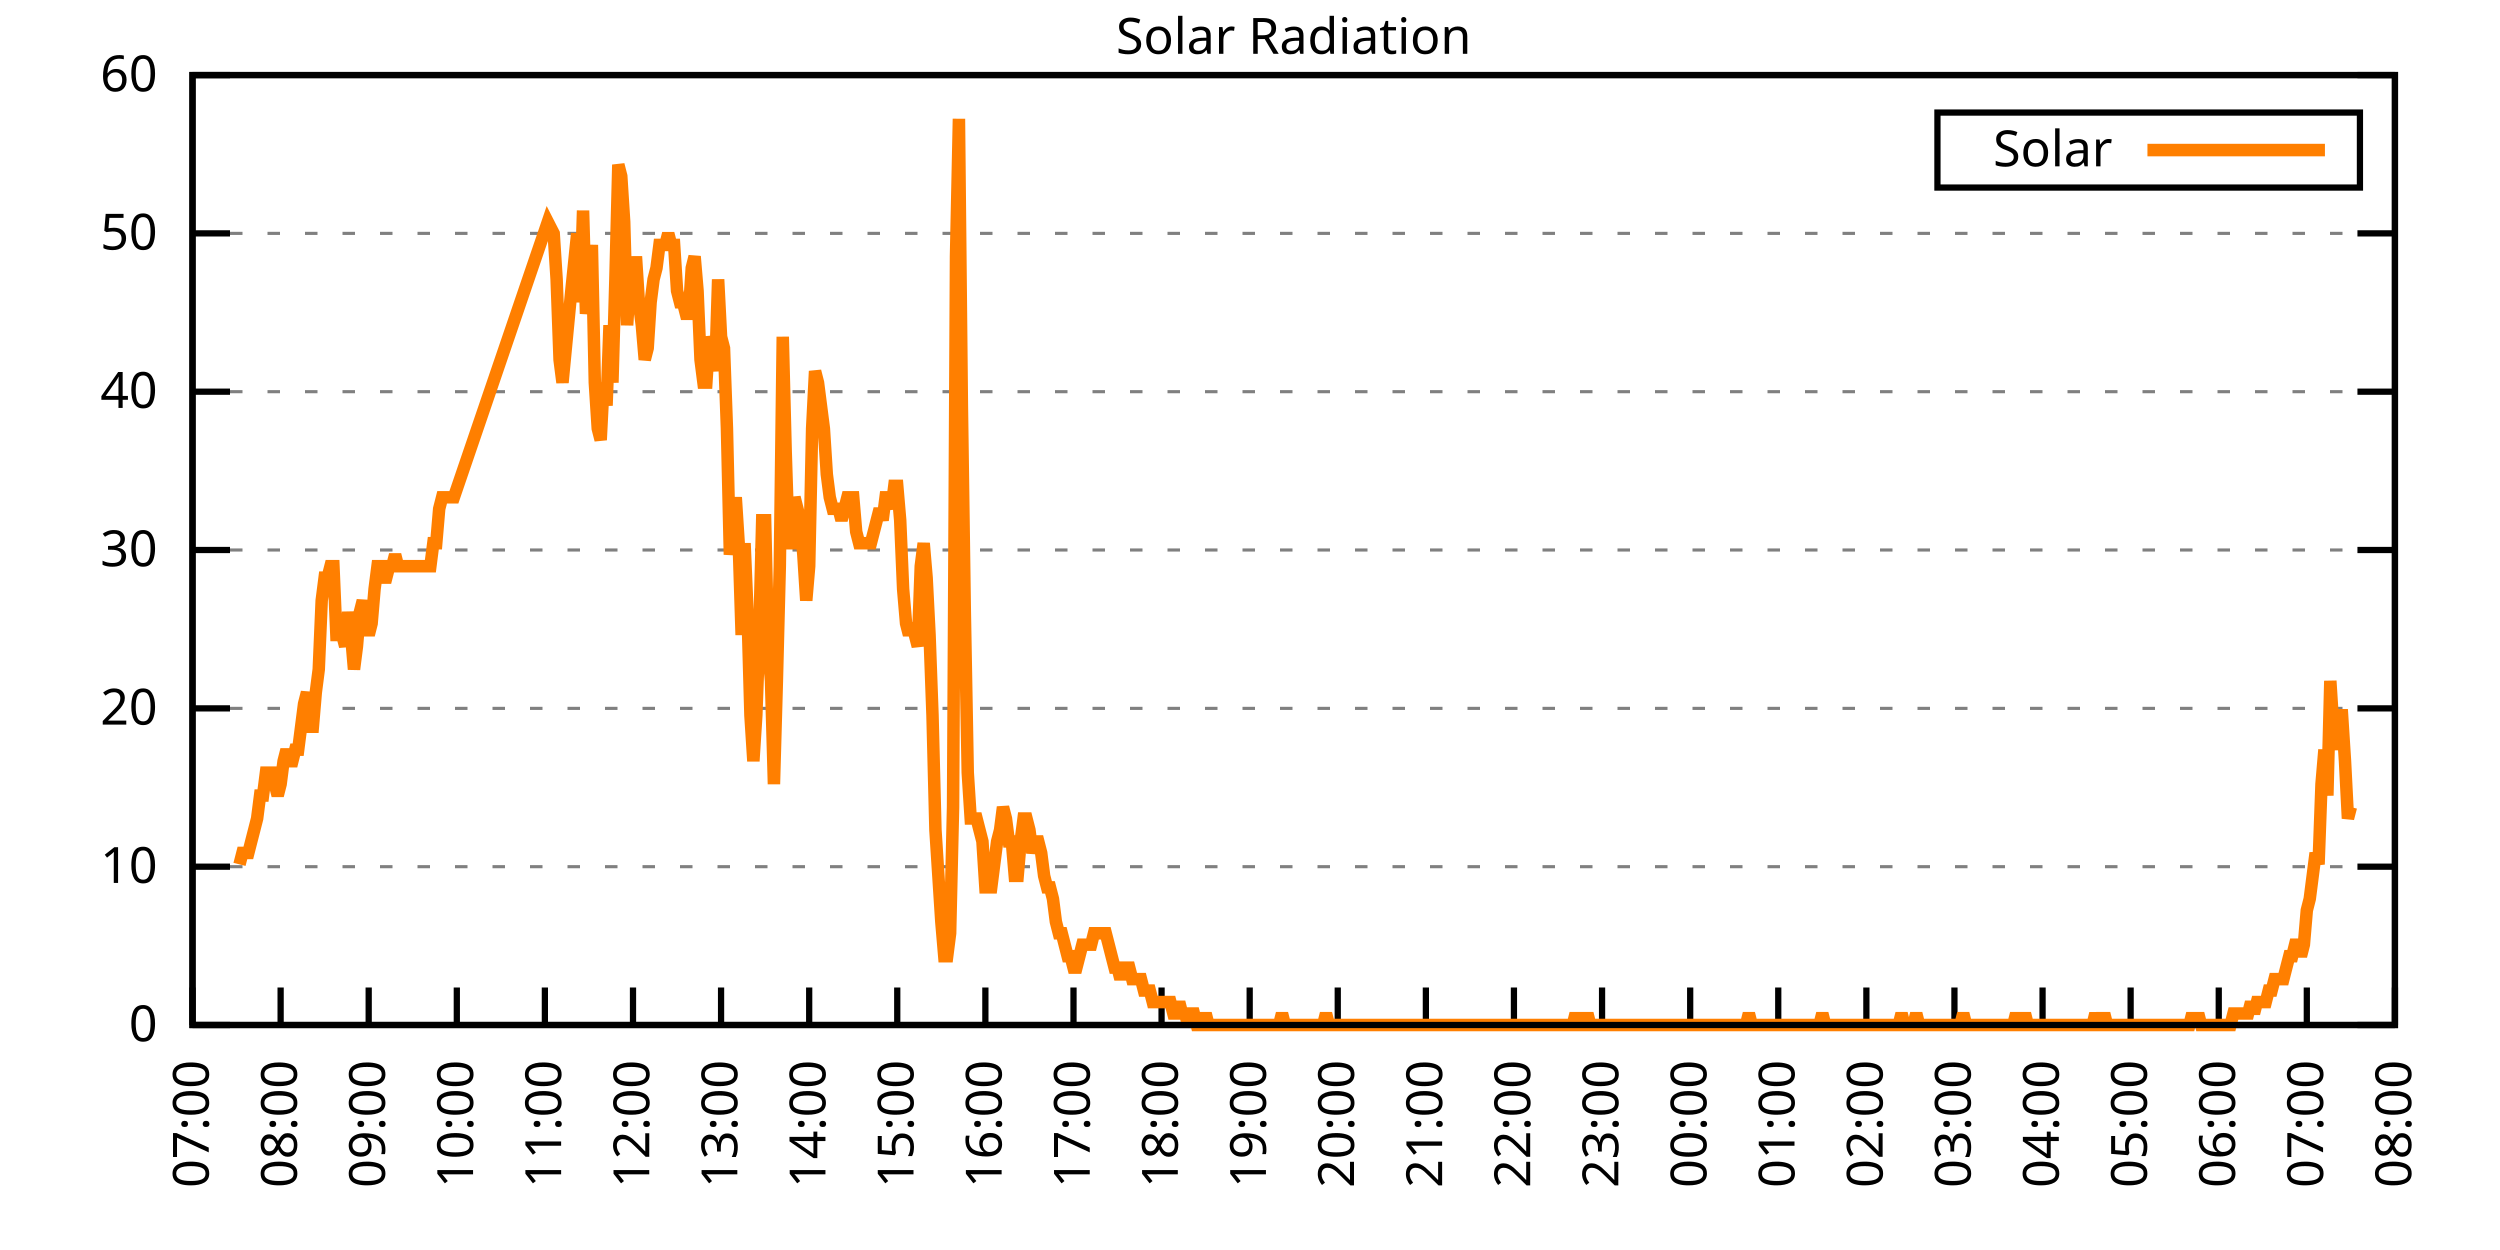
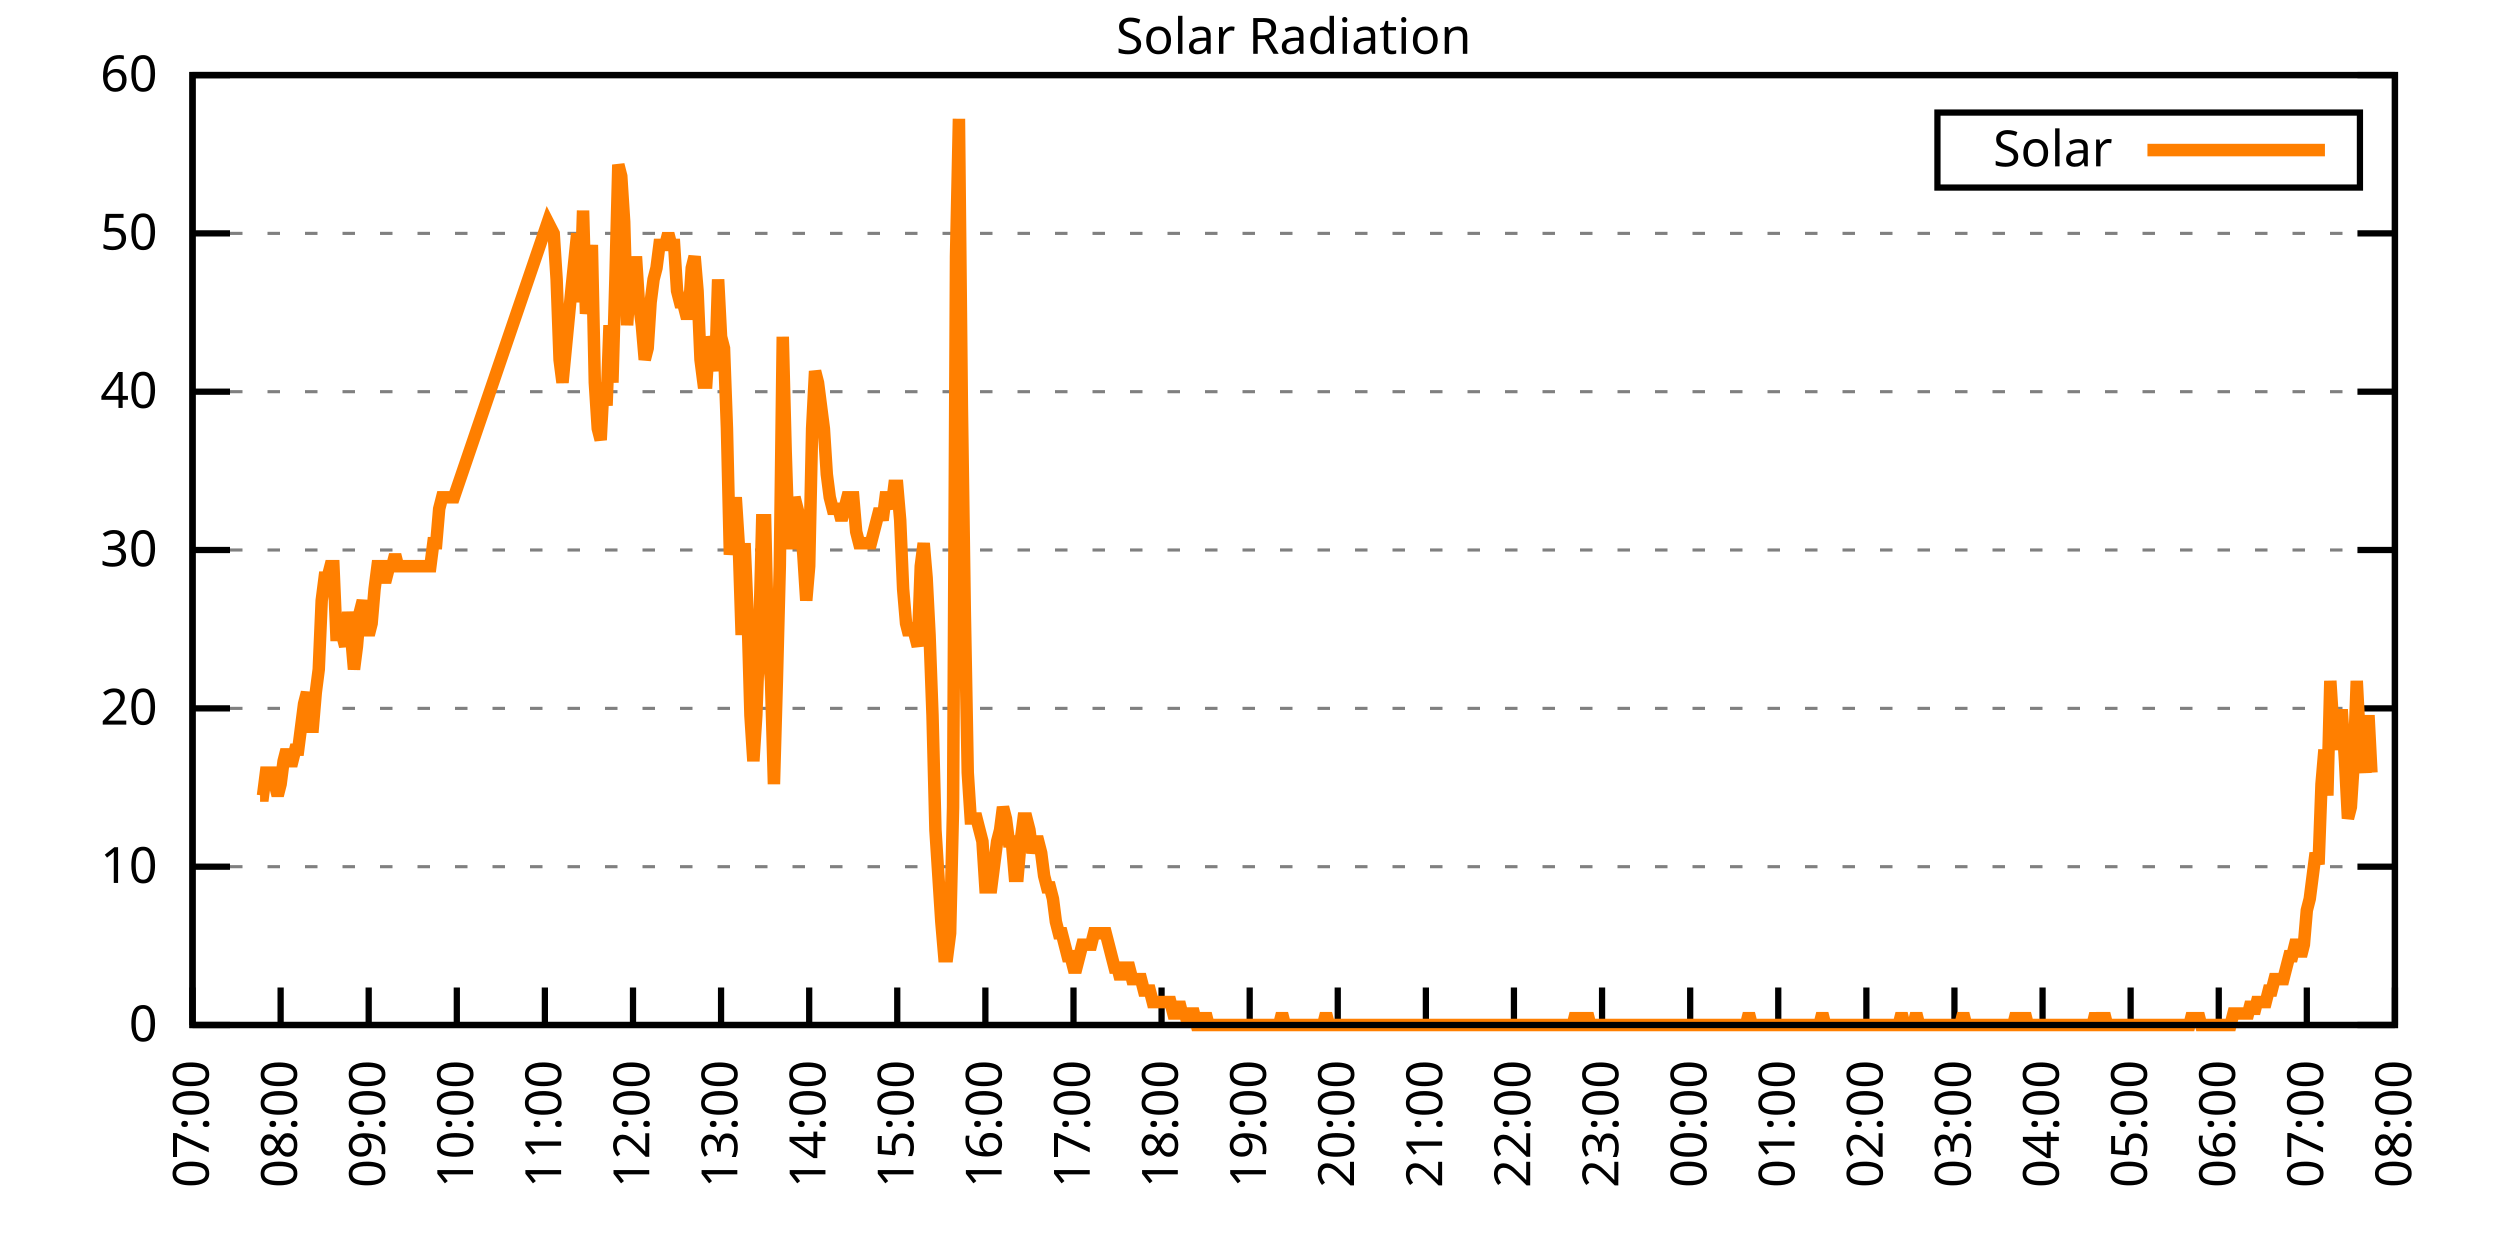
<svg xmlns="http://www.w3.org/2000/svg" xmlns:xlink="http://www.w3.org/1999/xlink" width="400" height="200" viewBox="0 0 400 200">
  <g id="gnuplot_canvas">
    <rect x="0" y="0" width="400" height="200" fill="none" />
    <defs>
      <circle id="gpDot" r="0.5" stroke-width="0.5" stroke="currentColor" />
      <path id="gpPt0" stroke-width="0.333" stroke="currentColor" d="M-1,0 h2 M0,-1 v2" />
      <path id="gpPt1" stroke-width="0.333" stroke="currentColor" d="M-1,-1 L1,1 M1,-1 L-1,1" />
      <path id="gpPt2" stroke-width="0.333" stroke="currentColor" d="M-1,0 L1,0 M0,-1 L0,1 M-1,-1 L1,1 M-1,1 L1,-1" />
      <rect id="gpPt3" stroke-width="0.333" stroke="currentColor" x="-1" y="-1" width="2" height="2" />
      <rect id="gpPt4" stroke-width="0.333" stroke="currentColor" fill="currentColor" x="-1" y="-1" width="2" height="2" />
      <circle id="gpPt5" stroke-width="0.333" stroke="currentColor" cx="0" cy="0" r="1" />
      <use xlink:href="#gpPt5" id="gpPt6" fill="currentColor" stroke="none" />
      <path id="gpPt7" stroke-width="0.333" stroke="currentColor" d="M0,-1.33 L-1.33,0.67 L1.33,0.67 z" />
      <use xlink:href="#gpPt7" id="gpPt8" fill="currentColor" stroke="none" />
      <use xlink:href="#gpPt7" id="gpPt9" stroke="currentColor" transform="rotate(180)" />
      <use xlink:href="#gpPt9" id="gpPt10" fill="currentColor" stroke="none" />
      <use xlink:href="#gpPt3" id="gpPt11" stroke="currentColor" transform="rotate(45)" />
      <use xlink:href="#gpPt11" id="gpPt12" fill="currentColor" stroke="none" />
      <path id="gpPt13" stroke-width="0.333" stroke="currentColor" d="M0,1.330 L1.265,0.411 L0.782,-1.067 L-0.782,-1.076 L-1.265,0.411 z" />
      <use xlink:href="#gpPt13" id="gpPt14" fill="currentColor" stroke="none" />
      <filter id="textbox" filterUnits="objectBoundingBox" x="0" y="0" height="1" width="1">
        <feFlood flood-color="white" flood-opacity="1" result="bgnd" />
        <feComposite in="SourceGraphic" in2="bgnd" operator="atop" />
      </filter>
      <filter id="greybox" filterUnits="objectBoundingBox" x="0" y="0" height="1" width="1">
        <feFlood flood-color="lightgrey" flood-opacity="1" result="grey" />
        <feComposite in="SourceGraphic" in2="grey" operator="atop" />
      </filter>
    </defs>
    <g fill="none" color="white" stroke="currentColor" stroke-width="1.00" stroke-linecap="butt" stroke-linejoin="miter">
</g>
    <g fill="none" color="black" stroke="currentColor" stroke-width="1.00" stroke-linecap="butt" stroke-linejoin="miter">
      <g stroke="none" shape-rendering="crispEdges">
        <polygon fill="rgb(255, 255, 255)" points="30.80,164.00 383.18,164.00 383.18,12.02 30.80,12.02 " />
      </g>
    </g>
    <g fill="none" color="black" stroke="currentColor" stroke-width="1.00" stroke-linecap="butt" stroke-linejoin="miter">
</g>
    <g fill="none" color="black" stroke="black" stroke-width="0.50" stroke-linecap="butt" stroke-linejoin="miter">
</g>
    <g fill="none" color="gray" stroke="currentColor" stroke-width="0.50" stroke-linecap="butt" stroke-linejoin="miter">
      <path stroke="gray" stroke-dasharray="2,4" class="gridline" d="M30.80,164.00 L383.19,164.00  " />
    </g>
    <g fill="none" color="gray" stroke="gray" stroke-width="1.00" stroke-linecap="butt" stroke-linejoin="miter">
</g>
    <g fill="none" color="black" stroke="currentColor" stroke-width="1.00" stroke-linecap="butt" stroke-linejoin="miter">
      <path stroke="black" d="M30.80,164.00 L36.80,164.00 M383.19,164.00 L377.19,164.00  " />
      <g transform="translate(25.20,166.60)" stroke="none" fill="black" font-family="Sans" font-size="8.00" text-anchor="end">
        <text>
          <tspan font-family="Sans"> 0</tspan>
        </text>
      </g>
    </g>
    <g fill="none" color="black" stroke="currentColor" stroke-width="1.00" stroke-linecap="butt" stroke-linejoin="miter">
</g>
    <g fill="none" color="black" stroke="black" stroke-width="0.50" stroke-linecap="butt" stroke-linejoin="miter">
</g>
    <g fill="none" color="gray" stroke="currentColor" stroke-width="0.50" stroke-linecap="butt" stroke-linejoin="miter">
      <path stroke="gray" stroke-dasharray="2,4" class="gridline" d="M30.80,138.67 L383.19,138.67  " />
    </g>
    <g fill="none" color="gray" stroke="gray" stroke-width="1.00" stroke-linecap="butt" stroke-linejoin="miter">
</g>
    <g fill="none" color="black" stroke="currentColor" stroke-width="1.00" stroke-linecap="butt" stroke-linejoin="miter">
      <path stroke="black" d="M30.80,138.67 L36.80,138.67 M383.19,138.67 L377.19,138.67  " />
      <g transform="translate(25.20,141.27)" stroke="none" fill="black" font-family="Sans" font-size="8.00" text-anchor="end">
        <text>
          <tspan font-family="Sans"> 10</tspan>
        </text>
      </g>
    </g>
    <g fill="none" color="black" stroke="currentColor" stroke-width="1.00" stroke-linecap="butt" stroke-linejoin="miter">
</g>
    <g fill="none" color="black" stroke="black" stroke-width="0.50" stroke-linecap="butt" stroke-linejoin="miter">
</g>
    <g fill="none" color="gray" stroke="currentColor" stroke-width="0.50" stroke-linecap="butt" stroke-linejoin="miter">
      <path stroke="gray" stroke-dasharray="2,4" class="gridline" d="M30.80,113.34 L383.19,113.34  " />
    </g>
    <g fill="none" color="gray" stroke="gray" stroke-width="1.00" stroke-linecap="butt" stroke-linejoin="miter">
</g>
    <g fill="none" color="black" stroke="currentColor" stroke-width="1.00" stroke-linecap="butt" stroke-linejoin="miter">
      <path stroke="black" d="M30.80,113.34 L36.80,113.34 M383.19,113.34 L377.19,113.34  " />
      <g transform="translate(25.20,115.94)" stroke="none" fill="black" font-family="Sans" font-size="8.00" text-anchor="end">
        <text>
          <tspan font-family="Sans"> 20</tspan>
        </text>
      </g>
    </g>
    <g fill="none" color="black" stroke="currentColor" stroke-width="1.00" stroke-linecap="butt" stroke-linejoin="miter">
</g>
    <g fill="none" color="black" stroke="black" stroke-width="0.50" stroke-linecap="butt" stroke-linejoin="miter">
</g>
    <g fill="none" color="gray" stroke="currentColor" stroke-width="0.50" stroke-linecap="butt" stroke-linejoin="miter">
      <path stroke="gray" stroke-dasharray="2,4" class="gridline" d="M30.80,88.00 L383.19,88.00  " />
    </g>
    <g fill="none" color="gray" stroke="gray" stroke-width="1.00" stroke-linecap="butt" stroke-linejoin="miter">
</g>
    <g fill="none" color="black" stroke="currentColor" stroke-width="1.00" stroke-linecap="butt" stroke-linejoin="miter">
      <path stroke="black" d="M30.80,88.00 L36.80,88.00 M383.19,88.00 L377.19,88.00  " />
      <g transform="translate(25.20,90.60)" stroke="none" fill="black" font-family="Sans" font-size="8.00" text-anchor="end">
        <text>
          <tspan font-family="Sans"> 30</tspan>
        </text>
      </g>
    </g>
    <g fill="none" color="black" stroke="currentColor" stroke-width="1.00" stroke-linecap="butt" stroke-linejoin="miter">
</g>
    <g fill="none" color="black" stroke="black" stroke-width="0.50" stroke-linecap="butt" stroke-linejoin="miter">
</g>
    <g fill="none" color="gray" stroke="currentColor" stroke-width="0.50" stroke-linecap="butt" stroke-linejoin="miter">
      <path stroke="gray" stroke-dasharray="2,4" class="gridline" d="M30.80,62.67 L383.19,62.67  " />
    </g>
    <g fill="none" color="gray" stroke="gray" stroke-width="1.00" stroke-linecap="butt" stroke-linejoin="miter">
</g>
    <g fill="none" color="black" stroke="currentColor" stroke-width="1.00" stroke-linecap="butt" stroke-linejoin="miter">
      <path stroke="black" d="M30.80,62.67 L36.80,62.67 M383.19,62.67 L377.19,62.67  " />
      <g transform="translate(25.20,65.27)" stroke="none" fill="black" font-family="Sans" font-size="8.00" text-anchor="end">
        <text>
          <tspan font-family="Sans"> 40</tspan>
        </text>
      </g>
    </g>
    <g fill="none" color="black" stroke="currentColor" stroke-width="1.00" stroke-linecap="butt" stroke-linejoin="miter">
</g>
    <g fill="none" color="black" stroke="black" stroke-width="0.50" stroke-linecap="butt" stroke-linejoin="miter">
</g>
    <g fill="none" color="gray" stroke="currentColor" stroke-width="0.50" stroke-linecap="butt" stroke-linejoin="miter">
      <path stroke="gray" stroke-dasharray="2,4" class="gridline" d="M30.80,37.34 L383.19,37.34  " />
    </g>
    <g fill="none" color="gray" stroke="gray" stroke-width="1.00" stroke-linecap="butt" stroke-linejoin="miter">
</g>
    <g fill="none" color="black" stroke="currentColor" stroke-width="1.00" stroke-linecap="butt" stroke-linejoin="miter">
      <path stroke="black" d="M30.80,37.34 L36.80,37.34 M383.19,37.34 L377.19,37.34  " />
      <g transform="translate(25.20,39.94)" stroke="none" fill="black" font-family="Sans" font-size="8.00" text-anchor="end">
        <text>
          <tspan font-family="Sans"> 50</tspan>
        </text>
      </g>
    </g>
    <g fill="none" color="black" stroke="currentColor" stroke-width="1.00" stroke-linecap="butt" stroke-linejoin="miter">
</g>
    <g fill="none" color="black" stroke="black" stroke-width="0.50" stroke-linecap="butt" stroke-linejoin="miter">
</g>
    <g fill="none" color="gray" stroke="currentColor" stroke-width="0.50" stroke-linecap="butt" stroke-linejoin="miter">
      <path stroke="gray" stroke-dasharray="2,4" class="gridline" d="M30.80,12.01 L383.19,12.01  " />
    </g>
    <g fill="none" color="gray" stroke="gray" stroke-width="1.00" stroke-linecap="butt" stroke-linejoin="miter">
</g>
    <g fill="none" color="black" stroke="currentColor" stroke-width="1.00" stroke-linecap="butt" stroke-linejoin="miter">
      <path stroke="black" d="M30.80,12.01 L36.80,12.01 M383.19,12.01 L377.19,12.01  " />
      <g transform="translate(25.20,14.61)" stroke="none" fill="black" font-family="Sans" font-size="8.00" text-anchor="end">
        <text>
          <tspan font-family="Sans"> 60</tspan>
        </text>
      </g>
    </g>
    <g fill="none" color="black" stroke="currentColor" stroke-width="1.00" stroke-linecap="butt" stroke-linejoin="miter">
      <path stroke="black" d="M30.80,164.00 L30.80,158.00  " />
      <g transform="translate(33.40,169.60) rotate(270.00)" stroke="none" fill="black" font-family="Sans" font-size="8.00" text-anchor="end">
        <text>
          <tspan font-family="Sans">07:00</tspan>
        </text>
      </g>
    </g>
    <g fill="none" color="black" stroke="currentColor" stroke-width="1.00" stroke-linecap="butt" stroke-linejoin="miter">
      <path stroke="black" d="M44.90,164.00 L44.90,158.00  " />
      <g transform="translate(47.50,169.60) rotate(270.00)" stroke="none" fill="black" font-family="Sans" font-size="8.00" text-anchor="end">
        <text>
          <tspan font-family="Sans">08:00</tspan>
        </text>
      </g>
    </g>
    <g fill="none" color="black" stroke="currentColor" stroke-width="1.00" stroke-linecap="butt" stroke-linejoin="miter">
      <path stroke="black" d="M58.99,164.00 L58.99,158.00  " />
      <g transform="translate(61.59,169.60) rotate(270.00)" stroke="none" fill="black" font-family="Sans" font-size="8.00" text-anchor="end">
        <text>
          <tspan font-family="Sans">09:00</tspan>
        </text>
      </g>
    </g>
    <g fill="none" color="black" stroke="currentColor" stroke-width="1.00" stroke-linecap="butt" stroke-linejoin="miter">
      <path stroke="black" d="M73.09,164.00 L73.09,158.00  " />
      <g transform="translate(75.69,169.60) rotate(270.00)" stroke="none" fill="black" font-family="Sans" font-size="8.00" text-anchor="end">
        <text>
          <tspan font-family="Sans">10:00</tspan>
        </text>
      </g>
    </g>
    <g fill="none" color="black" stroke="currentColor" stroke-width="1.00" stroke-linecap="butt" stroke-linejoin="miter">
      <path stroke="black" d="M87.18,164.00 L87.18,158.00  " />
      <g transform="translate(89.78,169.60) rotate(270.00)" stroke="none" fill="black" font-family="Sans" font-size="8.00" text-anchor="end">
        <text>
          <tspan font-family="Sans">11:00</tspan>
        </text>
      </g>
    </g>
    <g fill="none" color="black" stroke="currentColor" stroke-width="1.00" stroke-linecap="butt" stroke-linejoin="miter">
      <path stroke="black" d="M101.28,164.00 L101.28,158.00  " />
      <g transform="translate(103.88,169.60) rotate(270.00)" stroke="none" fill="black" font-family="Sans" font-size="8.00" text-anchor="end">
        <text>
          <tspan font-family="Sans">12:00</tspan>
        </text>
      </g>
    </g>
    <g fill="none" color="black" stroke="currentColor" stroke-width="1.00" stroke-linecap="butt" stroke-linejoin="miter">
      <path stroke="black" d="M115.37,164.00 L115.37,158.00  " />
      <g transform="translate(117.97,169.60) rotate(270.00)" stroke="none" fill="black" font-family="Sans" font-size="8.00" text-anchor="end">
        <text>
          <tspan font-family="Sans">13:00</tspan>
        </text>
      </g>
    </g>
    <g fill="none" color="black" stroke="currentColor" stroke-width="1.00" stroke-linecap="butt" stroke-linejoin="miter">
      <path stroke="black" d="M129.47,164.00 L129.47,158.00  " />
      <g transform="translate(132.07,169.60) rotate(270.00)" stroke="none" fill="black" font-family="Sans" font-size="8.00" text-anchor="end">
        <text>
          <tspan font-family="Sans">14:00</tspan>
        </text>
      </g>
    </g>
    <g fill="none" color="black" stroke="currentColor" stroke-width="1.00" stroke-linecap="butt" stroke-linejoin="miter">
      <path stroke="black" d="M143.56,164.00 L143.56,158.00  " />
      <g transform="translate(146.16,169.60) rotate(270.00)" stroke="none" fill="black" font-family="Sans" font-size="8.00" text-anchor="end">
        <text>
          <tspan font-family="Sans">15:00</tspan>
        </text>
      </g>
    </g>
    <g fill="none" color="black" stroke="currentColor" stroke-width="1.00" stroke-linecap="butt" stroke-linejoin="miter">
      <path stroke="black" d="M157.66,164.00 L157.66,158.00  " />
      <g transform="translate(160.26,169.60) rotate(270.00)" stroke="none" fill="black" font-family="Sans" font-size="8.00" text-anchor="end">
        <text>
          <tspan font-family="Sans">16:00</tspan>
        </text>
      </g>
    </g>
    <g fill="none" color="black" stroke="currentColor" stroke-width="1.00" stroke-linecap="butt" stroke-linejoin="miter">
      <path stroke="black" d="M171.76,164.00 L171.76,158.00  " />
      <g transform="translate(174.36,169.60) rotate(270.00)" stroke="none" fill="black" font-family="Sans" font-size="8.00" text-anchor="end">
        <text>
          <tspan font-family="Sans">17:00</tspan>
        </text>
      </g>
    </g>
    <g fill="none" color="black" stroke="currentColor" stroke-width="1.00" stroke-linecap="butt" stroke-linejoin="miter">
      <path stroke="black" d="M185.85,164.00 L185.85,158.00  " />
      <g transform="translate(188.45,169.60) rotate(270.00)" stroke="none" fill="black" font-family="Sans" font-size="8.00" text-anchor="end">
        <text>
          <tspan font-family="Sans">18:00</tspan>
        </text>
      </g>
    </g>
    <g fill="none" color="black" stroke="currentColor" stroke-width="1.00" stroke-linecap="butt" stroke-linejoin="miter">
      <path stroke="black" d="M199.95,164.00 L199.95,158.00  " />
      <g transform="translate(202.55,169.60) rotate(270.00)" stroke="none" fill="black" font-family="Sans" font-size="8.00" text-anchor="end">
        <text>
          <tspan font-family="Sans">19:00</tspan>
        </text>
      </g>
    </g>
    <g fill="none" color="black" stroke="currentColor" stroke-width="1.00" stroke-linecap="butt" stroke-linejoin="miter">
      <path stroke="black" d="M214.04,164.00 L214.04,158.00  " />
      <g transform="translate(216.64,169.60) rotate(270.00)" stroke="none" fill="black" font-family="Sans" font-size="8.00" text-anchor="end">
        <text>
          <tspan font-family="Sans">20:00</tspan>
        </text>
      </g>
    </g>
    <g fill="none" color="black" stroke="currentColor" stroke-width="1.00" stroke-linecap="butt" stroke-linejoin="miter">
      <path stroke="black" d="M228.14,164.00 L228.14,158.00  " />
      <g transform="translate(230.74,169.60) rotate(270.00)" stroke="none" fill="black" font-family="Sans" font-size="8.00" text-anchor="end">
        <text>
          <tspan font-family="Sans">21:00</tspan>
        </text>
      </g>
    </g>
    <g fill="none" color="black" stroke="currentColor" stroke-width="1.00" stroke-linecap="butt" stroke-linejoin="miter">
      <path stroke="black" d="M242.23,164.00 L242.23,158.00  " />
      <g transform="translate(244.83,169.60) rotate(270.00)" stroke="none" fill="black" font-family="Sans" font-size="8.00" text-anchor="end">
        <text>
          <tspan font-family="Sans">22:00</tspan>
        </text>
      </g>
    </g>
    <g fill="none" color="black" stroke="currentColor" stroke-width="1.00" stroke-linecap="butt" stroke-linejoin="miter">
      <path stroke="black" d="M256.33,164.00 L256.33,158.00  " />
      <g transform="translate(258.93,169.60) rotate(270.00)" stroke="none" fill="black" font-family="Sans" font-size="8.00" text-anchor="end">
        <text>
          <tspan font-family="Sans">23:00</tspan>
        </text>
      </g>
    </g>
    <g fill="none" color="black" stroke="currentColor" stroke-width="1.00" stroke-linecap="butt" stroke-linejoin="miter">
      <path stroke="black" d="M270.43,164.00 L270.43,158.00  " />
      <g transform="translate(273.03,169.60) rotate(270.00)" stroke="none" fill="black" font-family="Sans" font-size="8.00" text-anchor="end">
        <text>
          <tspan font-family="Sans">00:00</tspan>
        </text>
      </g>
    </g>
    <g fill="none" color="black" stroke="currentColor" stroke-width="1.00" stroke-linecap="butt" stroke-linejoin="miter">
      <path stroke="black" d="M284.52,164.00 L284.52,158.00  " />
      <g transform="translate(287.12,169.60) rotate(270.00)" stroke="none" fill="black" font-family="Sans" font-size="8.00" text-anchor="end">
        <text>
          <tspan font-family="Sans">01:00</tspan>
        </text>
      </g>
    </g>
    <g fill="none" color="black" stroke="currentColor" stroke-width="1.00" stroke-linecap="butt" stroke-linejoin="miter">
      <path stroke="black" d="M298.62,164.00 L298.62,158.00  " />
      <g transform="translate(301.22,169.60) rotate(270.00)" stroke="none" fill="black" font-family="Sans" font-size="8.00" text-anchor="end">
        <text>
          <tspan font-family="Sans">02:00</tspan>
        </text>
      </g>
    </g>
    <g fill="none" color="black" stroke="currentColor" stroke-width="1.00" stroke-linecap="butt" stroke-linejoin="miter">
      <path stroke="black" d="M312.71,164.00 L312.71,158.00  " />
      <g transform="translate(315.31,169.60) rotate(270.00)" stroke="none" fill="black" font-family="Sans" font-size="8.00" text-anchor="end">
        <text>
          <tspan font-family="Sans">03:00</tspan>
        </text>
      </g>
    </g>
    <g fill="none" color="black" stroke="currentColor" stroke-width="1.00" stroke-linecap="butt" stroke-linejoin="miter">
      <path stroke="black" d="M326.81,164.00 L326.81,158.00  " />
      <g transform="translate(329.41,169.60) rotate(270.00)" stroke="none" fill="black" font-family="Sans" font-size="8.00" text-anchor="end">
        <text>
          <tspan font-family="Sans">04:00</tspan>
        </text>
      </g>
    </g>
    <g fill="none" color="black" stroke="currentColor" stroke-width="1.00" stroke-linecap="butt" stroke-linejoin="miter">
      <path stroke="black" d="M340.90,164.00 L340.90,158.00  " />
      <g transform="translate(343.50,169.60) rotate(270.00)" stroke="none" fill="black" font-family="Sans" font-size="8.00" text-anchor="end">
        <text>
          <tspan font-family="Sans">05:00</tspan>
        </text>
      </g>
    </g>
    <g fill="none" color="black" stroke="currentColor" stroke-width="1.00" stroke-linecap="butt" stroke-linejoin="miter">
      <path stroke="black" d="M355.00,164.00 L355.00,158.00  " />
      <g transform="translate(357.60,169.60) rotate(270.00)" stroke="none" fill="black" font-family="Sans" font-size="8.00" text-anchor="end">
        <text>
          <tspan font-family="Sans">06:00</tspan>
        </text>
      </g>
    </g>
    <g fill="none" color="black" stroke="currentColor" stroke-width="1.00" stroke-linecap="butt" stroke-linejoin="miter">
      <path stroke="black" d="M369.09,164.00 L369.09,158.00  " />
      <g transform="translate(371.69,169.60) rotate(270.00)" stroke="none" fill="black" font-family="Sans" font-size="8.00" text-anchor="end">
        <text>
          <tspan font-family="Sans">07:00</tspan>
        </text>
      </g>
    </g>
    <g fill="none" color="black" stroke="currentColor" stroke-width="1.00" stroke-linecap="butt" stroke-linejoin="miter">
      <path stroke="black" d="M383.19,164.00 L383.19,158.00  " />
      <g transform="translate(385.79,169.60) rotate(270.00)" stroke="none" fill="black" font-family="Sans" font-size="8.00" text-anchor="end">
        <text>
          <tspan font-family="Sans">08:00</tspan>
        </text>
      </g>
    </g>
    <g fill="none" color="black" stroke="currentColor" stroke-width="1.00" stroke-linecap="butt" stroke-linejoin="miter">
</g>
    <g fill="none" color="black" stroke="currentColor" stroke-width="1.00" stroke-linecap="butt" stroke-linejoin="miter">
      <path stroke="black" d="M30.80,12.01 L30.80,164.00 L383.19,164.00 L383.19,12.01 L30.80,12.01 Z  " />
    </g>
    <g fill="none" color="black" stroke="currentColor" stroke-width="1.00" stroke-linecap="butt" stroke-linejoin="miter">
</g>
    <g fill="none" color="black" stroke="currentColor" stroke-width="1.00" stroke-linecap="butt" stroke-linejoin="miter">
      <path stroke="black" d="M309.99,30.01 L309.99,18.01 L377.59,18.01 L377.59,30.01 L309.99,30.01 Z  " />
    </g>
    <g id="Solar_Radiation_plot_1">
      <g fill="none" color="white" stroke="black" stroke-width="2.00" stroke-linecap="butt" stroke-linejoin="miter">
</g>
      <g fill="none" color="black" stroke="currentColor" stroke-width="2.00" stroke-linecap="butt" stroke-linejoin="miter">
        <g transform="translate(337.99,26.61)" stroke="none" fill="black" font-family="Sans" font-size="8.00" text-anchor="end">
          <text>
            <tspan font-family="Sans">Solar</tspan>
          </text>
        </g>
      </g>
      <g fill="none" color="black" stroke="currentColor" stroke-width="2.00" stroke-linecap="butt" stroke-linejoin="miter">
-         <path stroke="rgb(255, 127,   0)" d="M343.59,24.01 L371.99,24.01 M38.32,138.30 L38.79,136.47 L39.26,136.47 L39.73,136.47 L40.20,134.63 L40.67,132.80   L41.14,130.96 L41.61,127.29 L42.08,127.29 L42.55,123.62 L43.02,123.62 L43.49,123.62 L43.96,125.46 L44.43,127.29   L44.90,125.46 L45.37,121.79 L45.84,119.95 L46.31,121.79 L46.78,121.79 L47.24,119.95 L47.71,119.95 L48.18,116.28   L48.65,112.61 L49.12,110.77 L49.59,116.28 L50.06,116.28 L50.53,110.77 L51.00,107.10 L51.47,96.09 L51.94,92.42   L52.41,92.42 L52.88,90.59 L53.35,90.59 L53.82,101.60 L54.29,101.60 L54.76,101.60 L55.23,103.43 L55.70,97.93   L56.17,101.60 L56.64,107.10 L57.11,103.43 L57.58,97.93 L58.05,96.09 L58.52,99.76 L58.99,101.60 L59.46,99.76   L59.93,94.26 L60.40,90.59 L60.87,90.59 L61.34,92.42 L61.81,92.42 L62.28,90.59 L62.75,90.59 L63.22,88.75   L63.69,90.59 L64.16,90.59 L64.63,90.59 L65.10,90.59 L65.57,90.59 L66.04,90.59 L66.51,90.59 L66.98,90.59   L67.45,90.59 L67.92,90.59 L68.39,90.59 L68.86,90.59 L69.33,86.91 L69.80,86.91 L70.27,81.41 L70.74,79.57   L71.21,79.57 L71.68,79.57 L72.15,79.57 L72.62,79.57 L87.65,35.52 L88.59,37.36 L89.06,44.70 L89.53,57.55   L90.00,61.22 L91.41,46.54 L92.35,37.36 L92.82,48.37 L93.29,33.69 L93.76,50.21 L94.23,46.54 L94.70,39.19   L95.17,61.22 L95.64,68.56 L96.11,70.40 L96.58,61.22 L97.05,64.89 L97.52,52.04 L97.99,61.22 L98.46,44.70   L98.93,26.35 L99.40,28.18 L99.87,35.52 L100.34,52.04 L100.81,44.70 L101.28,50.21 L101.75,41.03 L102.22,48.37   L102.69,52.04 L103.16,57.55 L103.63,55.71 L104.10,48.37 L104.57,44.70 L105.04,42.87 L105.51,39.19 L105.98,39.19   L106.45,39.19 L106.92,37.36 L107.39,39.19 L107.86,39.19 L108.33,46.54 L108.80,48.37 L109.27,48.37 L109.74,50.21   L110.21,50.21 L110.68,42.87 L111.14,41.03 L111.61,46.54 L112.08,57.55 L112.55,61.22 L113.02,61.22 L113.49,53.88   L113.96,55.71 L114.43,59.38 L114.90,44.70 L115.37,53.88 L115.84,55.71 L116.31,68.56 L116.78,88.75 L117.25,85.08   L117.72,79.57 L118.19,86.91 L118.66,101.60 L119.13,86.91 L119.60,97.93 L120.07,114.44 L120.54,121.79 L121.01,114.44   L121.48,101.60 L121.95,83.24 L122.42,83.24 L122.89,103.43 L123.36,108.94 L123.83,125.46 L124.30,108.94 L124.77,90.59   L125.24,53.88 L125.71,72.23 L126.18,86.91 L126.65,86.91 L127.12,79.57 L127.59,81.41 L128.06,83.24 L128.53,88.75   L129.00,96.09 L129.47,90.59 L129.94,68.56 L130.41,59.38 L130.88,61.22 L131.35,64.89 L131.82,68.56 L132.29,75.90   L132.76,79.57 L133.23,81.41 L133.70,81.41 L134.17,81.41 L134.64,83.24 L135.11,81.41 L135.58,79.57 L136.05,79.57   L136.52,79.57 L136.99,85.08 L137.46,86.91 L137.93,86.91 L138.40,86.91 L138.87,86.91 L139.34,86.91 L139.81,85.08   L140.28,83.24 L140.75,81.41 L141.22,83.24 L141.69,79.57 L142.16,79.57 L142.63,81.41 L143.09,77.74 L143.56,77.74   L144.03,83.24 L144.50,94.26 L144.97,99.76 L145.44,101.60 L145.91,99.76 L146.38,101.60 L146.85,103.43 L147.32,90.59   L147.79,86.91 L148.26,92.42 L148.73,101.60 L149.20,114.44 L149.67,132.80 L150.14,140.14 L150.61,147.48 L151.08,152.99   L151.55,152.99 L152.02,149.32 L152.49,129.13 L152.96,41.03 L153.43,19.01 L153.90,64.89 L154.37,97.93 L154.84,123.62   L155.31,130.96 L155.78,130.96 L156.25,130.96 L156.72,132.80 L157.19,134.63 L157.66,141.98 L158.13,141.98 L158.60,141.98   L159.07,138.30 L159.54,134.63 L160.01,132.80 L160.48,129.13 L160.95,130.96 L161.42,134.63 L161.89,134.63 L162.36,140.14   L162.83,140.14 L163.30,134.63 L163.77,130.96 L164.24,130.96 L164.71,132.80 L165.18,136.47 L165.65,134.63 L166.12,134.63   L166.59,136.47 L167.06,140.14 L167.53,141.98 L168.00,141.98 L168.47,143.81 L168.94,147.48 L169.41,149.32 L169.88,149.32   L170.35,151.15 L170.82,152.99 L171.29,152.99 L171.76,154.82 L172.23,154.82 L172.70,152.99 L173.17,151.15 L173.64,151.15   L174.11,151.15 L174.58,151.15 L175.04,149.32 L175.51,149.32 L175.98,149.32 L176.45,149.32 L176.92,149.32 L177.39,151.15   L177.86,152.99 L178.33,154.82 L178.80,154.82 L179.27,156.66 L179.74,154.82 L180.21,154.82 L180.68,154.82 L181.15,156.66   L181.62,156.66 L182.09,156.66 L182.56,156.66 L183.03,158.49 L183.50,158.49 L183.97,158.49 L184.44,160.33 L184.91,160.33   L185.38,160.33 L185.85,160.33 L186.32,160.33 L186.79,160.33 L187.26,160.33 L187.73,162.16 L188.20,162.16 L188.67,160.33   L189.14,162.16 L189.61,162.16 L190.08,164.00 L190.55,162.16 L191.02,162.16 L191.49,164.00 L191.96,164.00 L192.43,164.00   L192.90,162.16 L193.37,164.00 L193.84,164.00 L194.31,164.00 L194.78,164.00 L195.25,164.00 L195.72,164.00 L196.19,164.00   L196.66,164.00 L197.13,164.00 L197.60,164.00 L198.07,164.00 L198.54,164.00 L199.01,164.00 L199.48,164.00 L199.95,164.00   L200.42,164.00 L200.89,164.00 L201.36,164.00 L201.83,164.00 L202.30,164.00 L202.77,164.00 L203.24,164.00 L203.71,164.00   L204.18,164.00 L204.65,164.00 L205.12,162.16 L205.59,164.00 L206.06,164.00 L206.53,164.00 L207.00,164.00 L207.46,164.00   L207.93,164.00 L208.40,164.00 L208.87,164.00 L209.34,164.00 L209.81,164.00 L210.28,164.00 L210.75,164.00 L211.22,164.00   L211.69,164.00 L212.16,162.16 L212.63,164.00 L213.10,164.00 L213.57,164.00 L214.04,164.00 L214.51,164.00 L214.98,164.00   L215.45,164.00 L215.92,164.00 L216.39,164.00 L216.86,164.00 L217.33,164.00 L217.80,164.00 L218.27,164.00 L218.74,164.00   L219.21,164.00 L219.68,164.00 L220.15,164.00 L220.62,164.00 L221.09,164.00 L221.56,164.00 L222.03,164.00 L222.50,164.00   L222.97,164.00 L223.44,164.00 L223.91,164.00 L224.38,164.00 L224.85,164.00 L225.32,164.00 L225.79,164.00 L226.26,164.00   L226.73,164.00 L227.20,164.00 L227.67,164.00 L228.14,164.00 L228.61,164.00 L229.08,164.00 L229.55,164.00 L230.02,164.00   L230.49,164.00 L230.96,164.00 L231.43,164.00 L231.90,164.00 L232.37,164.00 L232.84,164.00 L233.31,164.00 L233.78,164.00   L234.25,164.00 L234.72,164.00 L235.19,164.00 L235.66,164.00 L236.13,164.00 L236.60,164.00 L237.07,164.00 L237.54,164.00   L238.01,164.00 L238.48,164.00 L238.95,164.00 L239.41,164.00 L239.88,164.00 L240.35,164.00 L240.82,164.00 L241.29,164.00   L241.76,164.00 L242.23,164.00 L242.70,164.00 L243.17,164.00 L243.64,164.00 L244.11,164.00 L244.58,164.00 L245.05,164.00   L245.52,164.00 L245.99,164.00 L246.46,164.00 L246.93,164.00 L247.40,164.00 L247.87,164.00 L248.34,164.00 L248.81,164.00   L249.28,164.00 L249.75,164.00 L250.22,164.00 L250.69,164.00 L251.16,164.00 L251.63,164.00 L252.10,162.16 L252.57,164.00   L253.04,164.00 L253.51,164.00 L253.98,162.16 L254.45,164.00 L254.92,164.00 L255.39,164.00 L255.86,164.00 L256.33,164.00   L256.80,164.00 L257.27,164.00 L257.74,164.00 L258.21,164.00 L258.68,164.00 L259.15,164.00 L259.62,164.00 L260.09,164.00   L260.56,164.00 L261.03,164.00 L261.50,164.00 L261.97,164.00 L262.44,164.00 L262.91,164.00 L263.38,164.00 L263.85,164.00   L264.32,164.00 L264.79,164.00 L265.26,164.00 L265.73,164.00 L266.20,164.00 L266.67,164.00 L267.14,164.00 L267.61,164.00   L268.08,164.00 L268.55,164.00 L269.02,164.00 L269.49,164.00 L269.96,164.00 L270.43,164.00 L270.90,164.00 L271.36,164.00   L271.83,164.00 L272.30,164.00 L272.77,164.00 L273.24,164.00 L273.71,164.00 L274.18,164.00 L274.65,164.00 L275.12,164.00   L275.59,164.00 L276.06,164.00 L276.53,164.00 L277.00,164.00 L277.47,164.00 L277.94,164.00 L278.41,164.00 L278.88,164.00   L279.35,164.00 L279.82,162.16 L280.29,164.00 L280.76,164.00 L281.23,164.00 L281.70,164.00 L282.17,164.00 L282.64,164.00   L283.11,164.00 L283.58,164.00 L284.05,164.00 L284.52,164.00 L284.99,164.00 L285.46,164.00 L285.93,164.00 L286.40,164.00   L286.87,164.00 L287.34,164.00 L287.81,164.00 L288.28,164.00 L288.75,164.00 L289.22,164.00 L289.69,164.00 L290.16,164.00   L290.63,164.00 L291.10,164.00 L291.57,162.16 L292.04,164.00 L292.51,164.00 L292.98,164.00 L293.45,164.00 L293.92,164.00   L294.39,164.00 L294.86,164.00 L295.33,164.00 L295.80,164.00 L296.27,164.00 L296.74,164.00 L297.21,164.00 L297.68,164.00   L298.15,164.00 L298.62,164.00 L299.09,164.00 L299.56,164.00 L300.03,164.00 L300.50,164.00 L300.97,164.00 L301.44,164.00   L301.91,164.00 L302.38,164.00 L302.85,164.00 L303.31,164.00 L303.78,164.00 L304.25,162.16 L304.72,164.00 L305.19,164.00   L305.66,164.00 L306.13,164.00 L306.60,162.16 L307.07,164.00 L307.54,164.00 L308.01,164.00 L308.48,164.00 L308.95,164.00   L309.42,164.00 L309.89,164.00 L310.36,164.00 L310.83,164.00 L311.30,164.00 L311.77,164.00 L312.24,164.00 L312.71,164.00   L313.18,164.00 L313.65,164.00 L314.12,162.16 L314.59,164.00 L315.06,164.00 L315.53,164.00 L316.00,164.00 L316.47,164.00   L316.94,164.00 L317.41,164.00 L317.88,164.00 L318.35,164.00 L318.82,164.00 L319.29,164.00 L319.76,164.00 L320.23,164.00   L320.70,164.00 L321.17,164.00 L321.64,164.00 L322.11,164.00 L322.58,162.16 L323.05,164.00 L323.52,164.00 L323.99,162.16   L324.46,164.00 L324.93,164.00 L325.40,164.00 L325.87,164.00 L326.34,164.00 L326.81,164.00 L327.28,164.00 L327.75,164.00   L328.22,164.00 L328.69,164.00 L329.16,164.00 L329.63,164.00 L330.10,164.00 L330.57,164.00 L331.04,164.00 L331.51,164.00   L331.98,164.00 L332.45,164.00 L332.92,164.00 L333.39,164.00 L333.86,164.00 L334.33,164.00 L334.80,164.00 L335.26,162.16   L335.73,164.00 L336.20,164.00 L336.67,162.16 L337.14,164.00 L337.61,164.00 L338.08,164.00 L338.55,164.00 L339.02,164.00   L339.49,164.00 L339.96,164.00 L340.43,164.00 L340.90,164.00 L341.37,164.00 L341.84,164.00 L342.31,164.00 L342.78,164.00   L343.25,164.00 L343.72,164.00 L344.19,164.00 L344.66,164.00 L345.13,164.00 L345.60,164.00 L346.07,164.00 L346.54,164.00   L347.01,164.00 L347.48,164.00 L347.95,164.00 L348.42,164.00 L348.89,164.00 L349.36,164.00 L349.83,164.00 L350.30,164.00   L350.77,162.16 L351.24,164.00 L351.71,162.16 L352.18,164.00 L352.65,164.00 L353.12,164.00 L353.59,164.00 L354.06,164.00   L354.53,164.00 L355.00,164.00 L355.47,164.00 L355.94,164.00 L356.41,164.00 L356.88,164.00 L357.35,162.16 L357.82,162.16   L358.29,162.16 L358.76,162.16 L359.23,162.16 L359.70,162.16 L360.17,160.33 L360.64,162.16 L361.11,160.33 L361.58,160.33   L362.05,160.33 L362.52,160.33 L362.99,158.49 L363.46,158.49 L363.93,156.66 L364.40,156.66 L364.87,156.66 L365.34,156.66   L365.81,154.82 L366.28,152.99 L366.75,152.99 L367.21,151.15 L367.68,151.15 L368.15,152.99 L368.62,151.15 L369.09,145.65   L369.56,143.81 L370.03,140.14 L370.50,136.47 L370.97,138.30 L371.44,125.46 L371.91,119.95 L372.38,127.29 L372.85,108.94   L373.32,116.28 L373.79,119.95 L374.26,114.44 L374.73,114.44 L375.20,121.79 L375.67,130.96 L376.14,129.13  " />
+         <path stroke="rgb(255, 127,   0)" d="M343.59,24.01 L371.99,24.01 M41.61,127.29 L42.08,127.29 L42.55,123.62 L43.02,123.62 L43.49,123.62 L43.96,125.46   L44.43,127.29 L44.90,125.46 L45.37,121.79 L45.84,119.95 L46.31,121.79 L46.78,121.79 L47.24,119.95 L47.71,119.95   L48.18,116.28 L48.65,112.61 L49.12,110.77 L49.59,116.28 L50.06,116.28 L50.53,110.77 L51.00,107.10 L51.47,96.09   L51.94,92.42 L52.41,92.42 L52.88,90.59 L53.35,90.59 L53.82,101.60 L54.29,101.60 L54.76,101.60 L55.23,103.43   L55.70,97.93 L56.17,101.60 L56.64,107.10 L57.11,103.43 L57.58,97.93 L58.05,96.09 L58.52,99.76 L58.99,101.60   L59.46,99.76 L59.93,94.26 L60.40,90.59 L60.87,90.59 L61.34,92.42 L61.81,92.42 L62.28,90.59 L62.75,90.59   L63.22,88.75 L63.69,90.59 L64.16,90.59 L64.63,90.59 L65.10,90.59 L65.57,90.59 L66.04,90.59 L66.51,90.59   L66.98,90.59 L67.45,90.59 L67.92,90.59 L68.39,90.59 L68.86,90.59 L69.33,86.91 L69.80,86.91 L70.27,81.41   L70.74,79.57 L71.21,79.57 L71.68,79.57 L72.15,79.57 L72.62,79.57 L87.65,35.52 L88.59,37.36 L89.06,44.70   L89.53,57.55 L90.00,61.22 L91.41,46.54 L92.35,37.36 L92.82,48.37 L93.29,33.69 L93.76,50.21 L94.23,46.54   L94.70,39.19 L95.17,61.22 L95.64,68.56 L96.11,70.40 L96.58,61.22 L97.05,64.89 L97.52,52.04 L97.99,61.22   L98.46,44.70 L98.93,26.35 L99.40,28.18 L99.87,35.52 L100.34,52.04 L100.81,44.70 L101.28,50.21 L101.75,41.03   L102.22,48.37 L102.69,52.04 L103.16,57.55 L103.63,55.71 L104.10,48.37 L104.57,44.70 L105.04,42.87 L105.51,39.19   L105.98,39.19 L106.45,39.19 L106.92,37.36 L107.39,39.19 L107.86,39.19 L108.33,46.54 L108.80,48.37 L109.27,48.37   L109.74,50.21 L110.21,50.21 L110.68,42.87 L111.14,41.03 L111.61,46.54 L112.08,57.55 L112.55,61.22 L113.02,61.22   L113.49,53.88 L113.96,55.71 L114.43,59.38 L114.90,44.70 L115.37,53.88 L115.84,55.71 L116.31,68.56 L116.78,88.75   L117.25,85.08 L117.72,79.57 L118.19,86.91 L118.66,101.60 L119.13,86.91 L119.60,97.93 L120.07,114.44 L120.54,121.79   L121.01,114.44 L121.48,101.60 L121.95,83.24 L122.42,83.24 L122.89,103.43 L123.36,108.94 L123.83,125.46 L124.30,108.94   L124.77,90.59 L125.24,53.88 L125.71,72.23 L126.18,86.91 L126.65,86.91 L127.12,79.57 L127.59,81.41 L128.06,83.24   L128.53,88.75 L129.00,96.09 L129.47,90.59 L129.94,68.56 L130.41,59.38 L130.88,61.22 L131.35,64.89 L131.82,68.56   L132.29,75.90 L132.76,79.57 L133.23,81.41 L133.70,81.41 L134.17,81.41 L134.64,83.24 L135.11,81.41 L135.58,79.57   L136.05,79.57 L136.52,79.57 L136.99,85.08 L137.46,86.91 L137.93,86.91 L138.40,86.91 L138.87,86.91 L139.34,86.91   L139.81,85.08 L140.28,83.24 L140.75,81.41 L141.22,83.24 L141.69,79.57 L142.16,79.57 L142.63,81.41 L143.09,77.74   L143.56,77.74 L144.03,83.24 L144.50,94.26 L144.97,99.76 L145.44,101.60 L145.91,99.76 L146.38,101.60 L146.85,103.43   L147.32,90.59 L147.79,86.91 L148.26,92.42 L148.73,101.60 L149.20,114.44 L149.67,132.80 L150.14,140.14 L150.61,147.48   L151.08,152.99 L151.55,152.99 L152.02,149.32 L152.49,129.13 L152.96,41.03 L153.43,19.01 L153.90,64.89 L154.37,97.93   L154.84,123.62 L155.31,130.96 L155.78,130.96 L156.25,130.96 L156.72,132.80 L157.19,134.63 L157.66,141.98 L158.13,141.98   L158.60,141.98 L159.07,138.30 L159.54,134.63 L160.01,132.80 L160.48,129.13 L160.95,130.96 L161.42,134.63 L161.89,134.63   L162.36,140.14 L162.83,140.14 L163.30,134.63 L163.77,130.96 L164.24,130.96 L164.71,132.80 L165.18,136.47 L165.65,134.63   L166.12,134.63 L166.59,136.47 L167.06,140.14 L167.53,141.98 L168.00,141.98 L168.47,143.81 L168.94,147.48 L169.41,149.32   L169.88,149.32 L170.35,151.15 L170.82,152.99 L171.29,152.99 L171.76,154.82 L172.23,154.82 L172.70,152.99 L173.17,151.15   L173.64,151.15 L174.11,151.15 L174.58,151.15 L175.04,149.32 L175.51,149.32 L175.98,149.32 L176.45,149.32 L176.92,149.32   L177.39,151.15 L177.86,152.99 L178.33,154.82 L178.80,154.82 L179.27,156.66 L179.74,154.82 L180.21,154.82 L180.68,154.82   L181.15,156.66 L181.62,156.66 L182.09,156.66 L182.56,156.66 L183.03,158.49 L183.50,158.49 L183.97,158.49 L184.44,160.33   L184.91,160.33 L185.38,160.33 L185.85,160.33 L186.32,160.33 L186.79,160.33 L187.26,160.33 L187.73,162.16 L188.20,162.16   L188.67,160.33 L189.14,162.16 L189.61,162.16 L190.08,164.00 L190.55,162.16 L191.02,162.16 L191.49,164.00 L191.96,164.00   L192.43,164.00 L192.90,162.16 L193.37,164.00 L193.84,164.00 L194.31,164.00 L194.78,164.00 L195.25,164.00 L195.72,164.00   L196.19,164.00 L196.66,164.00 L197.13,164.00 L197.60,164.00 L198.07,164.00 L198.54,164.00 L199.01,164.00 L199.48,164.00   L199.95,164.00 L200.42,164.00 L200.89,164.00 L201.36,164.00 L201.83,164.00 L202.30,164.00 L202.77,164.00 L203.24,164.00   L203.71,164.00 L204.18,164.00 L204.65,164.00 L205.12,162.16 L205.59,164.00 L206.06,164.00 L206.53,164.00 L207.00,164.00   L207.46,164.00 L207.93,164.00 L208.40,164.00 L208.87,164.00 L209.34,164.00 L209.81,164.00 L210.28,164.00 L210.75,164.00   L211.22,164.00 L211.69,164.00 L212.16,162.16 L212.63,164.00 L213.10,164.00 L213.57,164.00 L214.04,164.00 L214.51,164.00   L214.98,164.00 L215.45,164.00 L215.92,164.00 L216.39,164.00 L216.86,164.00 L217.33,164.00 L217.80,164.00 L218.27,164.00   L218.74,164.00 L219.21,164.00 L219.68,164.00 L220.15,164.00 L220.62,164.00 L221.09,164.00 L221.56,164.00 L222.03,164.00   L222.50,164.00 L222.97,164.00 L223.44,164.00 L223.91,164.00 L224.38,164.00 L224.85,164.00 L225.32,164.00 L225.79,164.00   L226.26,164.00 L226.73,164.00 L227.20,164.00 L227.67,164.00 L228.14,164.00 L228.61,164.00 L229.08,164.00 L229.55,164.00   L230.02,164.00 L230.49,164.00 L230.96,164.00 L231.43,164.00 L231.90,164.00 L232.37,164.00 L232.84,164.00 L233.31,164.00   L233.78,164.00 L234.25,164.00 L234.72,164.00 L235.19,164.00 L235.66,164.00 L236.13,164.00 L236.60,164.00 L237.07,164.00   L237.54,164.00 L238.01,164.00 L238.48,164.00 L238.95,164.00 L239.41,164.00 L239.88,164.00 L240.35,164.00 L240.82,164.00   L241.29,164.00 L241.76,164.00 L242.23,164.00 L242.70,164.00 L243.17,164.00 L243.64,164.00 L244.11,164.00 L244.58,164.00   L245.05,164.00 L245.52,164.00 L245.99,164.00 L246.46,164.00 L246.93,164.00 L247.40,164.00 L247.87,164.00 L248.34,164.00   L248.81,164.00 L249.28,164.00 L249.75,164.00 L250.22,164.00 L250.69,164.00 L251.16,164.00 L251.63,164.00 L252.10,162.16   L252.57,164.00 L253.04,164.00 L253.51,164.00 L253.98,162.16 L254.45,164.00 L254.92,164.00 L255.39,164.00 L255.86,164.00   L256.33,164.00 L256.80,164.00 L257.27,164.00 L257.74,164.00 L258.21,164.00 L258.68,164.00 L259.15,164.00 L259.62,164.00   L260.09,164.00 L260.56,164.00 L261.03,164.00 L261.50,164.00 L261.97,164.00 L262.44,164.00 L262.91,164.00 L263.38,164.00   L263.85,164.00 L264.32,164.00 L264.79,164.00 L265.26,164.00 L265.73,164.00 L266.20,164.00 L266.67,164.00 L267.14,164.00   L267.61,164.00 L268.08,164.00 L268.55,164.00 L269.02,164.00 L269.49,164.00 L269.96,164.00 L270.43,164.00 L270.90,164.00   L271.36,164.00 L271.83,164.00 L272.30,164.00 L272.77,164.00 L273.24,164.00 L273.71,164.00 L274.18,164.00 L274.65,164.00   L275.12,164.00 L275.59,164.00 L276.06,164.00 L276.53,164.00 L277.00,164.00 L277.47,164.00 L277.94,164.00 L278.41,164.00   L278.88,164.00 L279.35,164.00 L279.82,162.16 L280.29,164.00 L280.76,164.00 L281.23,164.00 L281.70,164.00 L282.17,164.00   L282.64,164.00 L283.11,164.00 L283.58,164.00 L284.05,164.00 L284.52,164.00 L284.99,164.00 L285.46,164.00 L285.93,164.00   L286.40,164.00 L286.87,164.00 L287.34,164.00 L287.81,164.00 L288.28,164.00 L288.75,164.00 L289.22,164.00 L289.69,164.00   L290.16,164.00 L290.63,164.00 L291.10,164.00 L291.57,162.16 L292.04,164.00 L292.51,164.00 L292.98,164.00 L293.45,164.00   L293.92,164.00 L294.39,164.00 L294.86,164.00 L295.33,164.00 L295.80,164.00 L296.27,164.00 L296.74,164.00 L297.21,164.00   L297.68,164.00 L298.15,164.00 L298.62,164.00 L299.09,164.00 L299.56,164.00 L300.03,164.00 L300.50,164.00 L300.97,164.00   L301.44,164.00 L301.91,164.00 L302.38,164.00 L302.85,164.00 L303.31,164.00 L303.78,164.00 L304.25,162.16 L304.72,164.00   L305.19,164.00 L305.66,164.00 L306.13,164.00 L306.60,162.16 L307.07,164.00 L307.54,164.00 L308.01,164.00 L308.48,164.00   L308.95,164.00 L309.42,164.00 L309.89,164.00 L310.36,164.00 L310.83,164.00 L311.30,164.00 L311.77,164.00 L312.24,164.00   L312.71,164.00 L313.18,164.00 L313.65,164.00 L314.12,162.16 L314.59,164.00 L315.06,164.00 L315.53,164.00 L316.00,164.00   L316.47,164.00 L316.94,164.00 L317.41,164.00 L317.88,164.00 L318.35,164.00 L318.82,164.00 L319.29,164.00 L319.76,164.00   L320.23,164.00 L320.70,164.00 L321.17,164.00 L321.64,164.00 L322.11,164.00 L322.58,162.16 L323.05,164.00 L323.52,164.00   L323.99,162.16 L324.46,164.00 L324.93,164.00 L325.40,164.00 L325.87,164.00 L326.34,164.00 L326.81,164.00 L327.28,164.00   L327.75,164.00 L328.22,164.00 L328.69,164.00 L329.16,164.00 L329.63,164.00 L330.10,164.00 L330.57,164.00 L331.04,164.00   L331.51,164.00 L331.98,164.00 L332.45,164.00 L332.92,164.00 L333.39,164.00 L333.86,164.00 L334.33,164.00 L334.80,164.00   L335.26,162.16 L335.73,164.00 L336.20,164.00 L336.67,162.16 L337.14,164.00 L337.61,164.00 L338.08,164.00 L338.55,164.00   L339.02,164.00 L339.49,164.00 L339.96,164.00 L340.43,164.00 L340.90,164.00 L341.37,164.00 L341.84,164.00 L342.31,164.00   L342.78,164.00 L343.25,164.00 L343.72,164.00 L344.19,164.00 L344.66,164.00 L345.13,164.00 L345.60,164.00 L346.07,164.00   L346.54,164.00 L347.01,164.00 L347.48,164.00 L347.95,164.00 L348.42,164.00 L348.89,164.00 L349.36,164.00 L349.83,164.00   L350.30,164.00 L350.77,162.16 L351.24,164.00 L351.71,162.16 L352.18,164.00 L352.65,164.00 L353.12,164.00 L353.59,164.00   L354.06,164.00 L354.53,164.00 L355.00,164.00 L355.47,164.00 L355.94,164.00 L356.41,164.00 L356.88,164.00 L357.35,162.16   L357.82,162.16 L358.29,162.16 L358.76,162.16 L359.23,162.16 L359.70,162.16 L360.17,160.33 L360.64,162.16 L361.11,160.33   L361.58,160.33 L362.05,160.33 L362.52,160.33 L362.99,158.49 L363.46,158.49 L363.93,156.66 L364.40,156.66 L364.87,156.66   L365.34,156.66 L365.81,154.82 L366.28,152.99 L366.75,152.99 L367.21,151.15 L367.68,151.15 L368.15,152.99 L368.62,151.15   L369.09,145.65 L369.56,143.81 L370.03,140.14 L370.50,136.47 L370.97,138.30 L371.44,125.46 L371.91,119.95 L372.38,127.29   L372.85,108.94 L373.32,116.28 L373.79,119.95 L374.26,114.44 L374.73,114.44 L375.20,121.79 L375.67,130.96 L376.14,129.13   L376.61,121.79 L377.08,108.94 L377.55,118.12 L378.02,119.95 L378.49,123.62 L378.96,114.44 L379.43,123.62  " />
      </g>
    </g>
    <g fill="none" color="black" stroke="currentColor" stroke-width="2.00" stroke-linecap="butt" stroke-linejoin="miter">
</g>
    <g fill="none" color="black" stroke="black" stroke-width="1.00" stroke-linecap="butt" stroke-linejoin="miter">
</g>
    <g fill="none" color="black" stroke="currentColor" stroke-width="1.00" stroke-linecap="butt" stroke-linejoin="miter">
      <path stroke="black" d="M30.80,12.01 L30.80,164.00 L383.19,164.00 L383.19,12.01 L30.80,12.01 Z  " />
      <g transform="translate(6.80,88.01) rotate(270.00)" stroke="none" fill="black" font-family="Sans" font-size="8.00" text-anchor="middle">
        <text />
      </g>
    </g>
    <g fill="none" color="black" stroke="currentColor" stroke-width="1.00" stroke-linecap="butt" stroke-linejoin="miter">
</g>
    <g fill="none" color="black" stroke="currentColor" stroke-width="1.00" stroke-linecap="butt" stroke-linejoin="miter">
      <g transform="translate(206.99,8.61)" stroke="none" fill="black" font-family="Sans" font-size="8.00" text-anchor="middle">
        <text>
          <tspan font-family="Sans">Solar Radiation</tspan>
        </text>
      </g>
    </g>
    <g fill="none" color="black" stroke="currentColor" stroke-width="1.00" stroke-linecap="butt" stroke-linejoin="miter">
</g>
  </g>
</svg>
